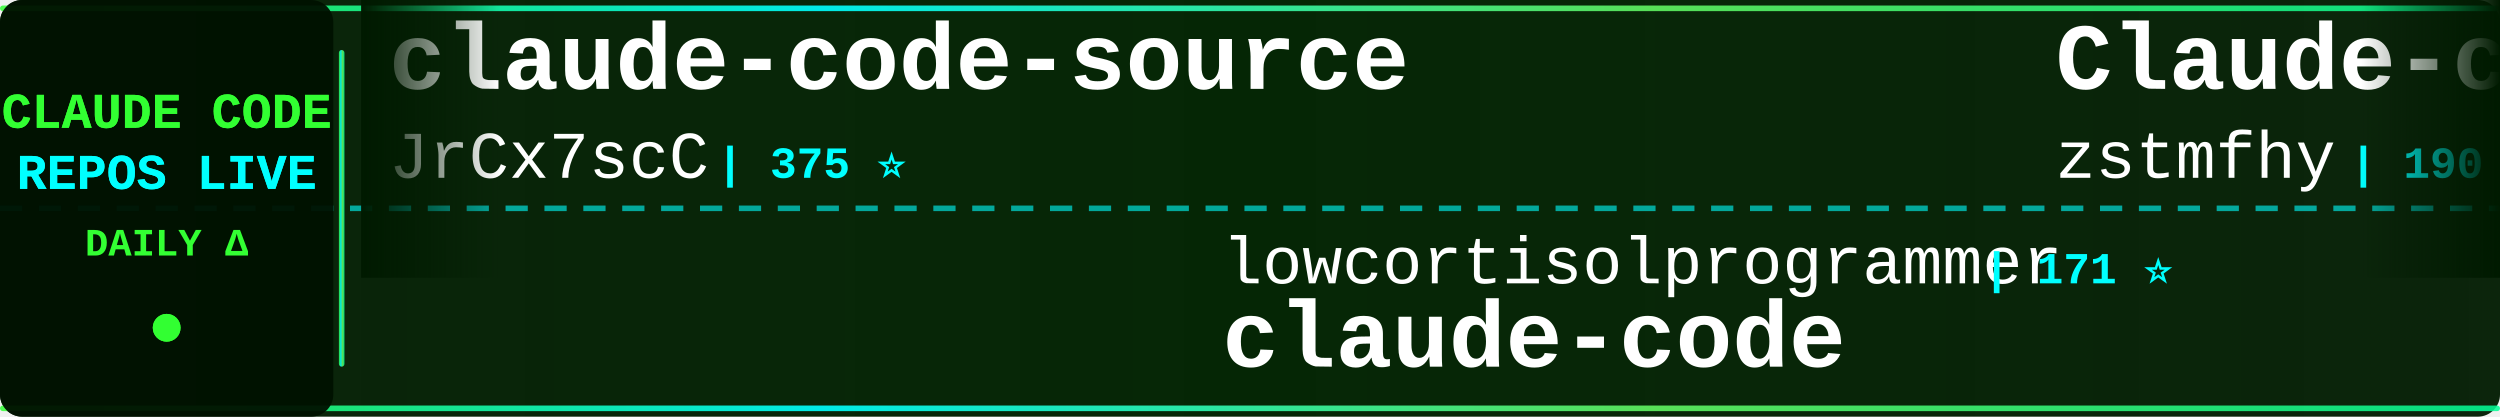
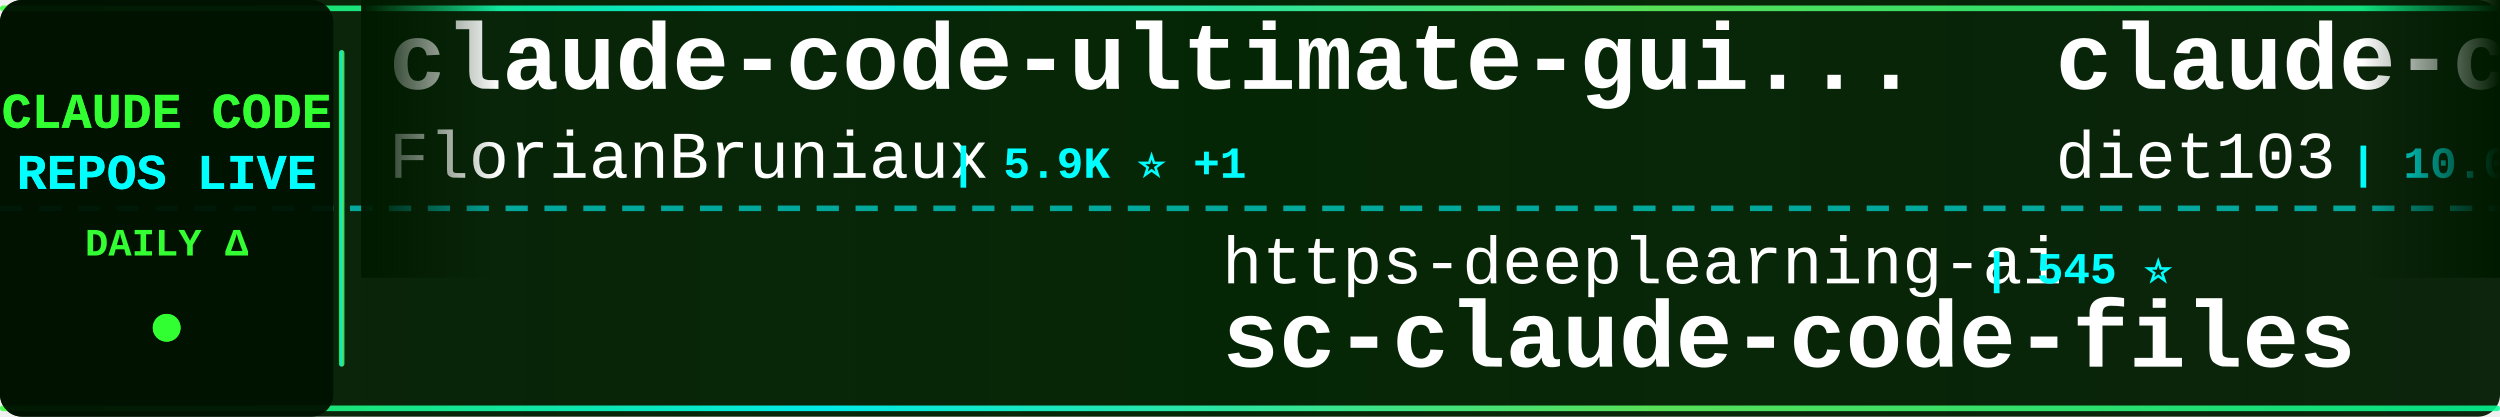
<svg xmlns="http://www.w3.org/2000/svg" width="900" height="150">
  <defs>
    <linearGradient id="tickerBg" x1="0%" y1="0%" x2="100%" y2="0%">
      <stop offset="0%" style="stop-color:#001a00;stop-opacity:0.95" />
      <stop offset="50%" style="stop-color:#002200;stop-opacity:0.98" />
      <stop offset="100%" style="stop-color:#001a00;stop-opacity:0.95" />
    </linearGradient>
    <linearGradient id="borderGrad" x1="0%" y1="0%" x2="100%" y2="0%">
      <stop offset="0%" style="stop-color:#33ff33;stop-opacity:0.85">
        <animate attributeName="stop-opacity" values="0.85;1;0.85" dur="2s" repeatCount="indefinite" />
      </stop>
      <stop offset="33%" style="stop-color:#00ffff;stop-opacity:0.9">
        <animate attributeName="stop-opacity" values="0.9;1;0.9" dur="2.2s" repeatCount="indefinite" />
      </stop>
      <stop offset="66%" style="stop-color:#66ff66;stop-opacity:0.85">
        <animate attributeName="stop-opacity" values="0.85;1;0.85" dur="1.8s" repeatCount="indefinite" />
      </stop>
      <stop offset="100%" style="stop-color:#00ff99;stop-opacity:0.85">
        <animate attributeName="stop-opacity" values="0.85;1;0.85" dur="2s" repeatCount="indefinite" />
      </stop>
    </linearGradient>
    <filter id="textGlow">
      <feGaussianBlur stdDeviation="0.1" result="coloredBlur" />
      <feMerge>
        <feMergeNode in="coloredBlur" />
        <feMergeNode in="SourceGraphic" />
      </feMerge>
    </filter>
    <filter id="metricGlow">
      <feGaussianBlur stdDeviation="0.2" result="coloredBlur" />
      <feMerge>
        <feMergeNode in="coloredBlur" />
        <feMergeNode in="SourceGraphic" />
      </feMerge>
    </filter>
    <linearGradient id="leftFade" x1="0%" y1="0%" x2="100%" y2="0%">
      <stop offset="0%" style="stop-color:#001a00;stop-opacity:1" />
      <stop offset="100%" style="stop-color:#001a00;stop-opacity:0" />
    </linearGradient>
    <linearGradient id="rightFade" x1="0%" y1="0%" x2="100%" y2="0%">
      <stop offset="0%" style="stop-color:#001a00;stop-opacity:0" />
      <stop offset="100%" style="stop-color:#001a00;stop-opacity:1" />
    </linearGradient>
  </defs>
  <rect width="900" height="150" fill="url(#tickerBg)" rx="8" />
  <rect x="0" y="2" width="900" height="2" fill="url(#borderGrad)" rx="1" />
  <rect x="0" y="146" width="900" height="2" fill="url(#borderGrad)" rx="1" />
  <line x1="0" y1="75" x2="900" y2="75" stroke="#00ffff" stroke-width="2" stroke-dasharray="8 6" opacity="0.6" />
  <rect x="0" y="0" width="120" height="150" fill="#001100" opacity="0.95" rx="8" />
  <text x="60" y="46" font-family="'Courier New', monospace" font-size="18" font-weight="bold" fill="#33ff33" text-anchor="middle" filter="url(#textGlow)">
    CLAUDE CODE
  </text>
  <text x="60" y="68" font-family="'Courier New', monospace" font-size="18" font-weight="bold" fill="#00ffff" text-anchor="middle" filter="url(#textGlow)">
    REPOS LIVE
  </text>
  <text x="60" y="92" font-family="'Courier New', monospace" font-size="14" font-weight="bold" fill="#33ff33" text-anchor="middle">
    DAILY Δ
  </text>
  <circle cx="60" cy="118" r="5" fill="#33ff33" filter="url(#metricGlow)">
    <animate attributeName="r" values="4;6;4" dur="1.5s" repeatCount="indefinite" />
    <animate attributeName="opacity" values="0.6;1;0.6" dur="1.5s" repeatCount="indefinite" />
  </circle>
  <rect x="122" y="18" width="2" height="114" fill="url(#borderGrad)" rx="1" />
  <clipPath id="tickerClip">
    <rect x="130" y="0" width="770" height="150" />
  </clipPath>
  <g clip-path="url(#tickerClip)">
    <g id="tickerItems">
      <animateTransform attributeName="transform" attributeType="XML" type="translate" from="0 0" to="-3000 0" dur="54s" repeatCount="indefinite" />
      <g transform="translate(0, 0)">
-         <text x="140" y="32" font-family="'Courier New', monospace" font-size="34" font-weight="bold" fill="#ffffff">claude-code-source</text>
-         <text x="140" y="64" font-family="'Courier New', monospace" font-size="24" font-weight="normal" fill="#ffffff" opacity="1.0">JrCx7scC</text>
-         <text x="258" y="64" font-family="'Courier New', monospace" font-size="16" font-weight="bold" fill="#00ffff"> | 375 ⭐</text>
+         <text x="140" y="32" font-family="'Courier New', monospace" font-size="34" font-weight="bold" fill="#ffffff">claude-code-ultimate-gui...</text>
+         <text x="140" y="64" font-family="'Courier New', monospace" font-size="24" font-weight="normal" fill="#ffffff" opacity="1.0">FlorianBruniaux</text>
+         <text x="342" y="64" font-family="'Courier New', monospace" font-size="16" font-weight="bold" fill="#00ffff"> | 5.9K ⭐ +1</text>
      </g>
      <g transform="translate(300, 0)">
-         <text x="140" y="102" font-family="'Courier New', monospace" font-size="24" font-weight="normal" fill="#ffffff" opacity="1.0">lowcortisolprogrammer</text>
-         <text x="414" y="102" font-family="'Courier New', monospace" font-size="16" font-weight="bold" fill="#00ffff"> | 171 ⭐</text>
-         <text x="140" y="132" font-family="'Courier New', monospace" font-size="34" font-weight="bold" fill="#ffffff">claude-code</text>
+         <text x="140" y="102" font-family="'Courier New', monospace" font-size="24" font-weight="normal" fill="#ffffff" opacity="1.0">https-deeplearning-ai</text>
+         <text x="414" y="102" font-family="'Courier New', monospace" font-size="16" font-weight="bold" fill="#00ffff"> | 545 ⭐</text>
+         <text x="140" y="132" font-family="'Courier New', monospace" font-size="34" font-weight="bold" fill="#ffffff">sc-claude-code-files</text>
      </g>
      <g transform="translate(600, 0)">
-         <text x="140" y="32" font-family="'Courier New', monospace" font-size="34" font-weight="bold" fill="#ffffff">Claude-code</text>
-         <text x="140" y="64" font-family="'Courier New', monospace" font-size="24" font-weight="normal" fill="#ffffff" opacity="1.0">zstmfhy</text>
-         <text x="246" y="64" font-family="'Courier New', monospace" font-size="16" font-weight="bold" fill="#00ffff"> | 190 ⭐</text>
+         <text x="140" y="32" font-family="'Courier New', monospace" font-size="34" font-weight="bold" fill="#ffffff">claude-code-infrastructu...</text>
+         <text x="140" y="64" font-family="'Courier New', monospace" font-size="24" font-weight="normal" fill="#ffffff" opacity="1.0">diet103</text>
+         <text x="246" y="64" font-family="'Courier New', monospace" font-size="16" font-weight="bold" fill="#00ffff"> | 10.0K ⭐</text>
      </g>
      <g transform="translate(900, 0)">
-         <text x="140" y="102" font-family="'Courier New', monospace" font-size="24" font-weight="normal" fill="#ffffff" opacity="1.0">centminmod</text>
-         <text x="282" y="102" font-family="'Courier New', monospace" font-size="16" font-weight="bold" fill="#00ffff"> | 2.6K ⭐</text>
-         <text x="140" y="132" font-family="'Courier New', monospace" font-size="34" font-weight="bold" fill="#ffffff">my-claude-code-setup</text>
+         <text x="140" y="102" font-family="'Courier New', monospace" font-size="24" font-weight="normal" fill="#ffffff" opacity="1.0">nicedreamzapp</text>
+         <text x="318" y="102" font-family="'Courier New', monospace" font-size="16" font-weight="bold" fill="#00ffff"> | 3.3K ⭐</text>
+         <text x="140" y="132" font-family="'Courier New', monospace" font-size="34" font-weight="bold" fill="#ffffff">claude-code-local</text>
      </g>
      <g transform="translate(1200, 0)">
-         <text x="140" y="32" font-family="'Courier New', monospace" font-size="34" font-weight="bold" fill="#ffffff">claude-code-workflows</text>
-         <text x="140" y="64" font-family="'Courier New', monospace" font-size="24" font-weight="normal" fill="#ffffff" opacity="1.0">OneRedOak</text>
-         <text x="270" y="64" font-family="'Courier New', monospace" font-size="16" font-weight="bold" fill="#00ffff"> | 3.9K ⭐</text>
+         <text x="140" y="32" font-family="'Courier New', monospace" font-size="34" font-weight="bold" fill="#ffffff">edmunds-claude-code</text>
+         <text x="140" y="64" font-family="'Courier New', monospace" font-size="24" font-weight="normal" fill="#ffffff" opacity="1.0">edmund-io</text>
+         <text x="270" y="64" font-family="'Courier New', monospace" font-size="16" font-weight="bold" fill="#00ffff"> | 1.5K ⭐</text>
      </g>
      <g transform="translate(1500, 0)">
-         <text x="140" y="102" font-family="'Courier New', monospace" font-size="24" font-weight="normal" fill="#ffffff" opacity="1.0">lorryjovens-hub</text>
-         <text x="342" y="102" font-family="'Courier New', monospace" font-size="16" font-weight="bold" fill="#00ffff"> | 1.7K ⭐</text>
-         <text x="140" y="132" font-family="'Courier New', monospace" font-size="34" font-weight="bold" fill="#ffffff">claude-code-rust</text>
+         <text x="140" y="102" font-family="'Courier New', monospace" font-size="24" font-weight="normal" fill="#ffffff" opacity="1.0">oboard</text>
+         <text x="234" y="102" font-family="'Courier New', monospace" font-size="16" font-weight="bold" fill="#00ffff"> | 3.3K ⭐</text>
+         <text x="140" y="132" font-family="'Courier New', monospace" font-size="34" font-weight="bold" fill="#ffffff">claude-code-rev</text>
      </g>
      <g transform="translate(1800, 0)">
-         <text x="140" y="32" font-family="'Courier New', monospace" font-size="34" font-weight="bold" fill="#ffffff">claude-code-settings</text>
-         <text x="140" y="64" font-family="'Courier New', monospace" font-size="24" font-weight="normal" fill="#ffffff" opacity="1.0">feiskyer</text>
-         <text x="258" y="64" font-family="'Courier New', monospace" font-size="16" font-weight="bold" fill="#00ffff"> | 1.6K ⭐</text>
+         <text x="140" y="32" font-family="'Courier New', monospace" font-size="34" font-weight="bold" fill="#ffffff">claude-code-guide</text>
+         <text x="140" y="64" font-family="'Courier New', monospace" font-size="24" font-weight="normal" fill="#ffffff" opacity="1.0">zebbern</text>
+         <text x="246" y="64" font-family="'Courier New', monospace" font-size="16" font-weight="bold" fill="#00ffff"> | 4.6K ⭐ +1</text>
      </g>
      <g transform="translate(2100, 0)">
-         <text x="140" y="102" font-family="'Courier New', monospace" font-size="24" font-weight="normal" fill="#ffffff" opacity="1.0">claude-code-best</text>
-         <text x="354" y="102" font-family="'Courier New', monospace" font-size="16" font-weight="bold" fill="#00ffff"> | 22.3K ⭐ +8</text>
-         <text x="140" y="132" font-family="'Courier New', monospace" font-size="34" font-weight="bold" fill="#ffffff">claude-code</text>
+         <text x="140" y="102" font-family="'Courier New', monospace" font-size="24" font-weight="normal" fill="#ffffff" opacity="1.0">Piebald-AI</text>
+         <text x="282" y="102" font-family="'Courier New', monospace" font-size="16" font-weight="bold" fill="#00ffff"> | 12.6K ⭐ +3</text>
+         <text x="140" y="132" font-family="'Courier New', monospace" font-size="34" font-weight="bold" fill="#ffffff">claude-code-system-promp...</text>
      </g>
      <g transform="translate(2400, 0)">
-         <text x="140" y="32" font-family="'Courier New', monospace" font-size="34" font-weight="bold" fill="#ffffff">claude-code-from-scratch</text>
-         <text x="140" y="64" font-family="'Courier New', monospace" font-size="24" font-weight="normal" fill="#ffffff" opacity="1.0">Windy3f3f3f3f</text>
-         <text x="318" y="64" font-family="'Courier New', monospace" font-size="16" font-weight="bold" fill="#00ffff"> | 2.6K ⭐</text>
+         <text x="140" y="32" font-family="'Courier New', monospace" font-size="34" font-weight="bold" fill="#ffffff">Claude-Code-Game-Studios</text>
+         <text x="140" y="64" font-family="'Courier New', monospace" font-size="24" font-weight="normal" fill="#ffffff" opacity="1.0">Donchitos</text>
+         <text x="270" y="64" font-family="'Courier New', monospace" font-size="16" font-weight="bold" fill="#00ffff"> | 24.8K ⭐ +3</text>
      </g>
      <g transform="translate(2700, 0)">
-         <text x="140" y="102" font-family="'Courier New', monospace" font-size="24" font-weight="normal" fill="#ffffff" opacity="1.0">wanshuiyin</text>
-         <text x="282" y="102" font-family="'Courier New', monospace" font-size="16" font-weight="bold" fill="#00ffff"> | 15.6K ⭐ +25</text>
-         <text x="140" y="132" font-family="'Courier New', monospace" font-size="34" font-weight="bold" fill="#ffffff">Auto-claude-code-researc...</text>
+         <text x="140" y="102" font-family="'Courier New', monospace" font-size="24" font-weight="normal" fill="#ffffff" opacity="1.0">777genius</text>
+         <text x="270" y="102" font-family="'Courier New', monospace" font-size="16" font-weight="bold" fill="#00ffff"> | 930 ⭐</text>
+         <text x="140" y="132" font-family="'Courier New', monospace" font-size="34" font-weight="bold" fill="#ffffff">claude-code-source-code</text>
      </g>
      <g transform="translate(3000, 0)">
-         <text x="140" y="32" font-family="'Courier New', monospace" font-size="34" font-weight="bold" fill="#ffffff">claude-code-source</text>
-         <text x="140" y="64" font-family="'Courier New', monospace" font-size="24" font-weight="normal" fill="#ffffff" opacity="1.0">JrCx7scC</text>
-         <text x="258" y="64" font-family="'Courier New', monospace" font-size="16" font-weight="bold" fill="#00ffff"> | 375 ⭐</text>
+         <text x="140" y="32" font-family="'Courier New', monospace" font-size="34" font-weight="bold" fill="#ffffff">claude-code-ultimate-gui...</text>
+         <text x="140" y="64" font-family="'Courier New', monospace" font-size="24" font-weight="normal" fill="#ffffff" opacity="1.0">FlorianBruniaux</text>
+         <text x="342" y="64" font-family="'Courier New', monospace" font-size="16" font-weight="bold" fill="#00ffff"> | 5.9K ⭐ +1</text>
      </g>
      <g transform="translate(3300, 0)">
-         <text x="140" y="102" font-family="'Courier New', monospace" font-size="24" font-weight="normal" fill="#ffffff" opacity="1.0">lowcortisolprogrammer</text>
-         <text x="414" y="102" font-family="'Courier New', monospace" font-size="16" font-weight="bold" fill="#00ffff"> | 171 ⭐</text>
-         <text x="140" y="132" font-family="'Courier New', monospace" font-size="34" font-weight="bold" fill="#ffffff">claude-code</text>
+         <text x="140" y="102" font-family="'Courier New', monospace" font-size="24" font-weight="normal" fill="#ffffff" opacity="1.0">https-deeplearning-ai</text>
+         <text x="414" y="102" font-family="'Courier New', monospace" font-size="16" font-weight="bold" fill="#00ffff"> | 545 ⭐</text>
+         <text x="140" y="132" font-family="'Courier New', monospace" font-size="34" font-weight="bold" fill="#ffffff">sc-claude-code-files</text>
      </g>
      <g transform="translate(3600, 0)">
-         <text x="140" y="32" font-family="'Courier New', monospace" font-size="34" font-weight="bold" fill="#ffffff">Claude-code</text>
-         <text x="140" y="64" font-family="'Courier New', monospace" font-size="24" font-weight="normal" fill="#ffffff" opacity="1.0">zstmfhy</text>
-         <text x="246" y="64" font-family="'Courier New', monospace" font-size="16" font-weight="bold" fill="#00ffff"> | 190 ⭐</text>
+         <text x="140" y="32" font-family="'Courier New', monospace" font-size="34" font-weight="bold" fill="#ffffff">claude-code-infrastructu...</text>
+         <text x="140" y="64" font-family="'Courier New', monospace" font-size="24" font-weight="normal" fill="#ffffff" opacity="1.0">diet103</text>
+         <text x="246" y="64" font-family="'Courier New', monospace" font-size="16" font-weight="bold" fill="#00ffff"> | 10.0K ⭐</text>
      </g>
      <g transform="translate(3900, 0)">
-         <text x="140" y="102" font-family="'Courier New', monospace" font-size="24" font-weight="normal" fill="#ffffff" opacity="1.0">centminmod</text>
-         <text x="282" y="102" font-family="'Courier New', monospace" font-size="16" font-weight="bold" fill="#00ffff"> | 2.6K ⭐</text>
-         <text x="140" y="132" font-family="'Courier New', monospace" font-size="34" font-weight="bold" fill="#ffffff">my-claude-code-setup</text>
+         <text x="140" y="102" font-family="'Courier New', monospace" font-size="24" font-weight="normal" fill="#ffffff" opacity="1.0">nicedreamzapp</text>
+         <text x="318" y="102" font-family="'Courier New', monospace" font-size="16" font-weight="bold" fill="#00ffff"> | 3.3K ⭐</text>
+         <text x="140" y="132" font-family="'Courier New', monospace" font-size="34" font-weight="bold" fill="#ffffff">claude-code-local</text>
      </g>
    </g>
  </g>
  <rect x="130" y="0" width="50" height="100" fill="url(#leftFade)" />
  <rect x="850" y="0" width="50" height="100" fill="url(#rightFade)" />
</svg>
